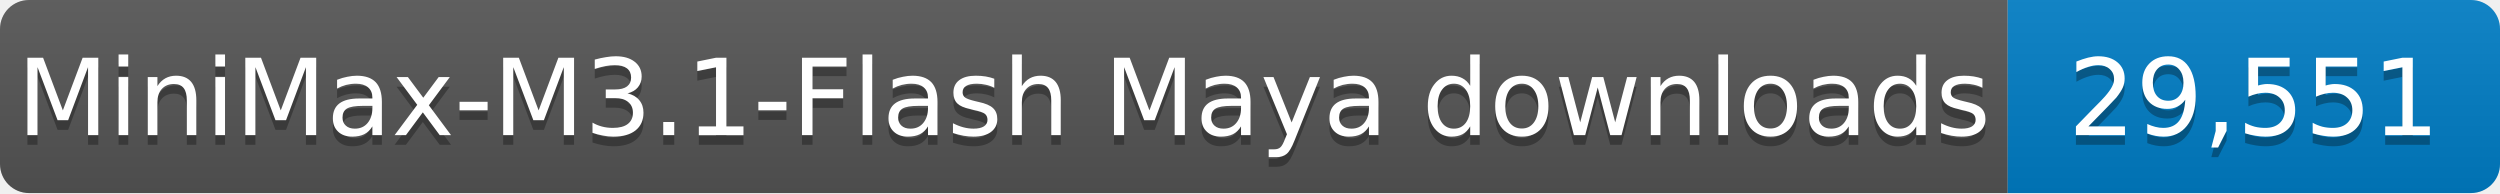
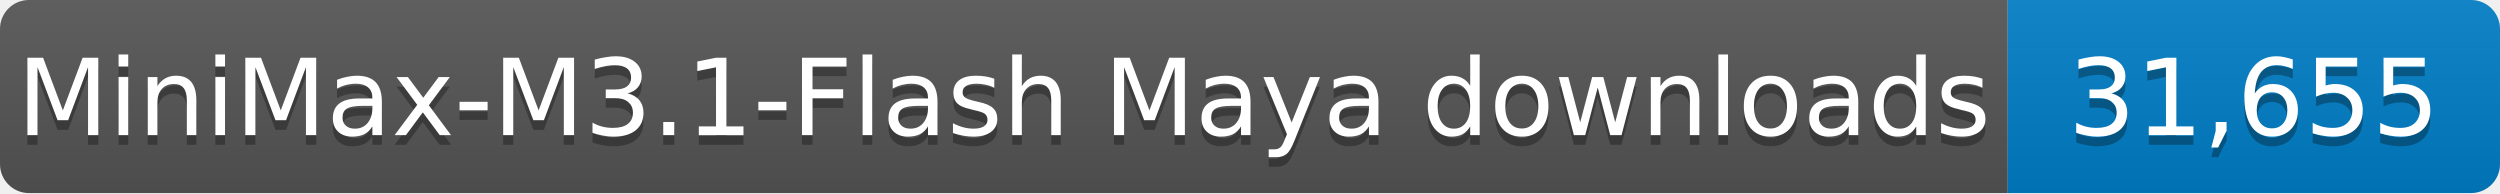
- <svg xmlns="http://www.w3.org/2000/svg" width="259" height="20" role="img" aria-label="MiniMax-M3.1-Flash Maya downloads: 29,551">
+ <svg xmlns="http://www.w3.org/2000/svg" width="259" height="20" role="img" aria-label="MiniMax-M3.1-Flash Maya downloads: 31,655">
  <linearGradient id="s" x2="0" y2="100%">
    <stop offset="0" stop-color="#bbb" stop-opacity=".1" />
    <stop offset="1" stop-opacity=".1" />
  </linearGradient>
  <clipPath id="r">
    <rect width="259" height="20" rx="3" fill="#fff" />
  </clipPath>
  <g clip-path="url(#r)">
    <rect width="208" height="20" fill="#555" />
    <rect x="208" width="51" height="20" fill="#007ec6" />
    <rect width="259" height="20" fill="url(#s)" />
  </g>
  <g fill="#fff" text-anchor="middle" font-family="Verdana,Geneva,DejaVu Sans,sans-serif" font-size="11">
    <text x="104.0" y="15" fill="#010101" fill-opacity=".3" textLength="198" lengthAdjust="spacingAndGlyphs">MiniMax-M3.1-Flash Maya downloads</text>
    <text x="104.0" y="14" textLength="198" lengthAdjust="spacingAndGlyphs">MiniMax-M3.1-Flash Maya downloads</text>
-     <text x="233.5" y="15" fill="#010101" fill-opacity=".3" textLength="41" lengthAdjust="spacingAndGlyphs">29,551</text>
-     <text x="233.5" y="14" textLength="41" lengthAdjust="spacingAndGlyphs">29,551</text>
+     <text x="233.5" y="15" fill="#010101" fill-opacity=".3" textLength="41" lengthAdjust="spacingAndGlyphs">31,655</text>
+     <text x="233.5" y="14" textLength="41" lengthAdjust="spacingAndGlyphs">31,655</text>
  </g>
</svg>
